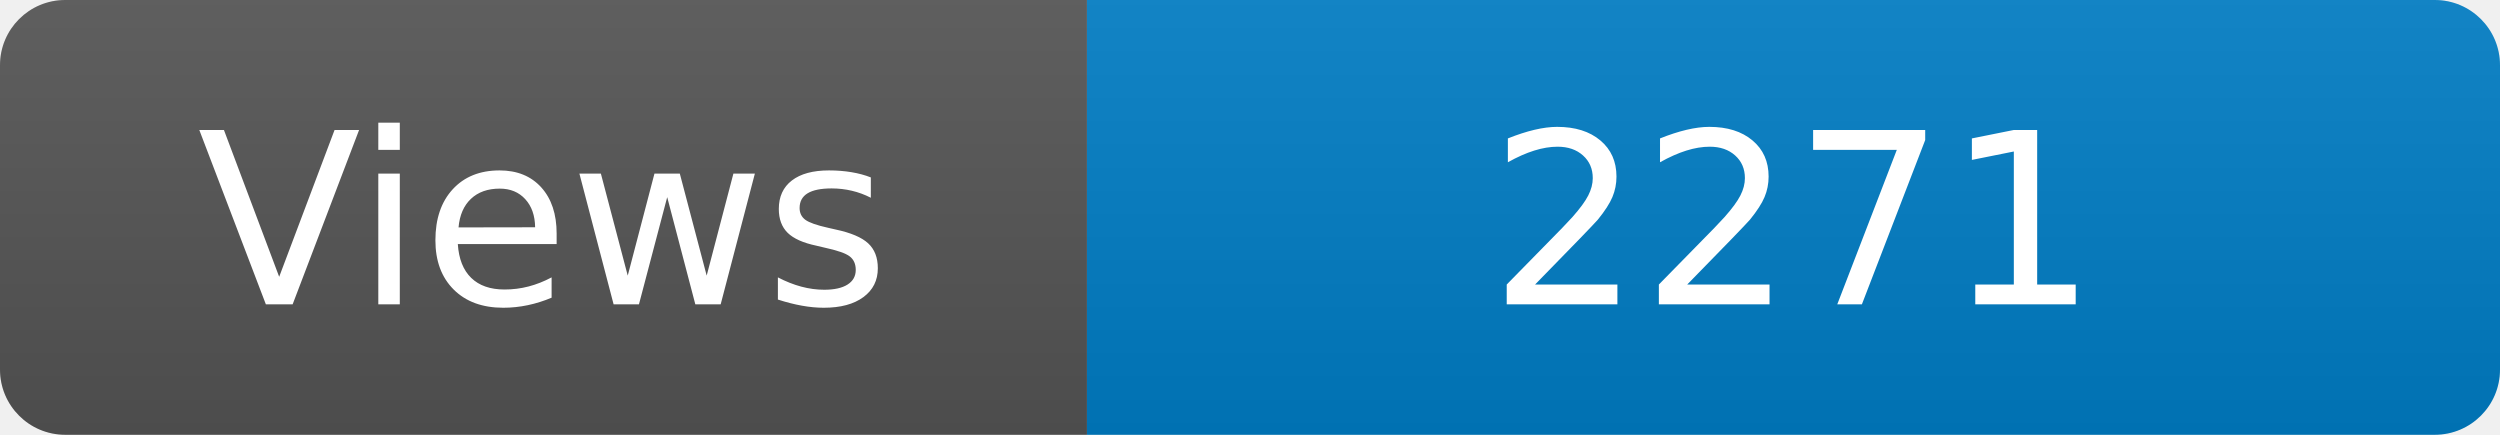
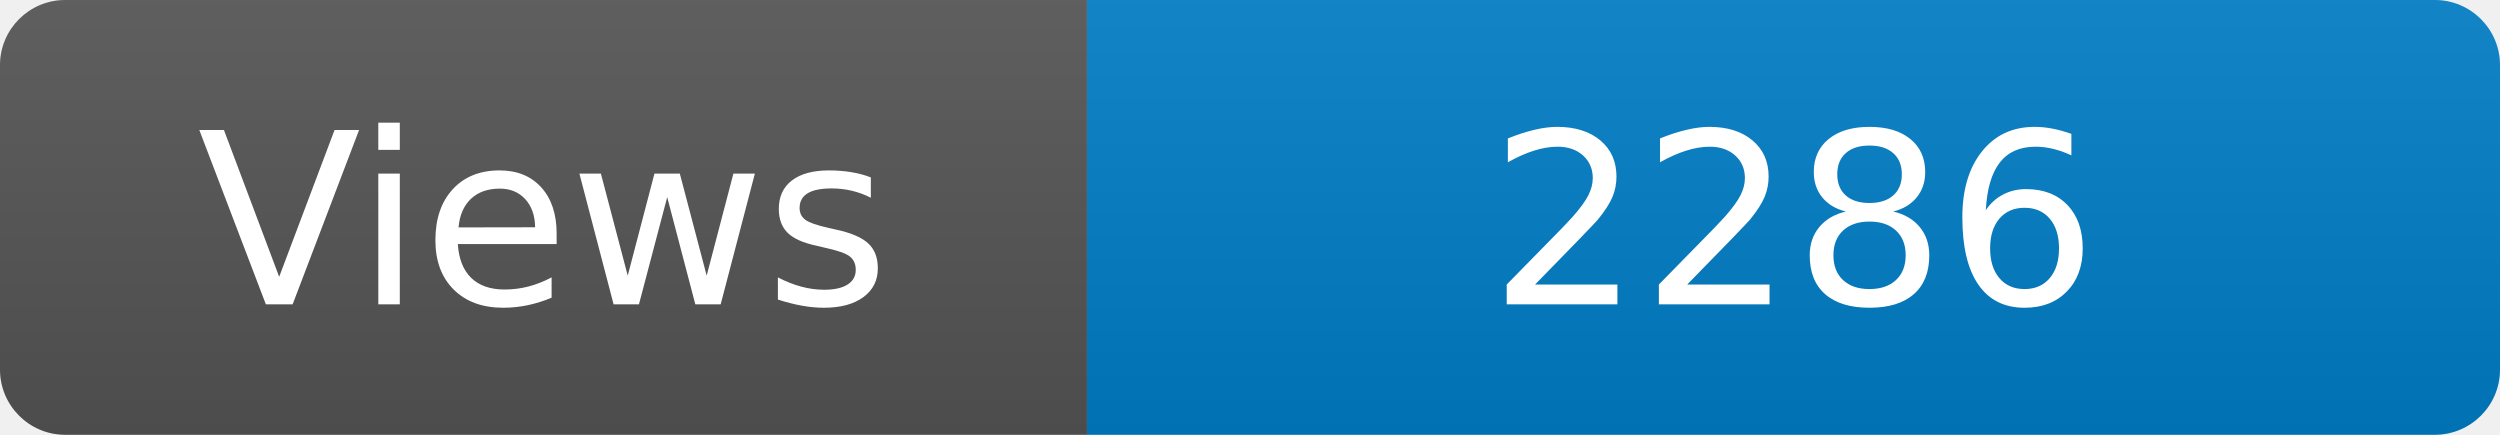
<svg xmlns="http://www.w3.org/2000/svg" width="115" height="20" role="img" aria-label="Maintained?: yes">
  <linearGradient id="s" x2="0" y2="100%">
    <stop offset="0" stop-color="#bbb" stop-opacity=".1" />
    <stop offset="1" stop-opacity=".1" />
  </linearGradient>
  <clipPath id="r">
    <rect width="115" height="20" rx="3" fill="#fff" />
  </clipPath>
  <g clip-path="url(#r)">
    <rect width="50" height="20" fill="#555" />
    <rect x="50" width="160" height="20" fill="#007ec6" />
    <rect width="115" height="20" fill="url(#s)" />
  </g>
  <g fill="#fff" text-anchor="middle" font-family="Verdana,Geneva,DejaVu Sans,sans-serif" font-size="110">
    <text x="250" y="140" transform="scale(.1)" fill="#fff">Views</text>
-     <text x="825" y="140" transform="scale(.1)" fill="#fff">2271</text>
+     <text x="825" y="140" transform="scale(.1)" fill="#fff">2286</text>
  </g>
</svg>
